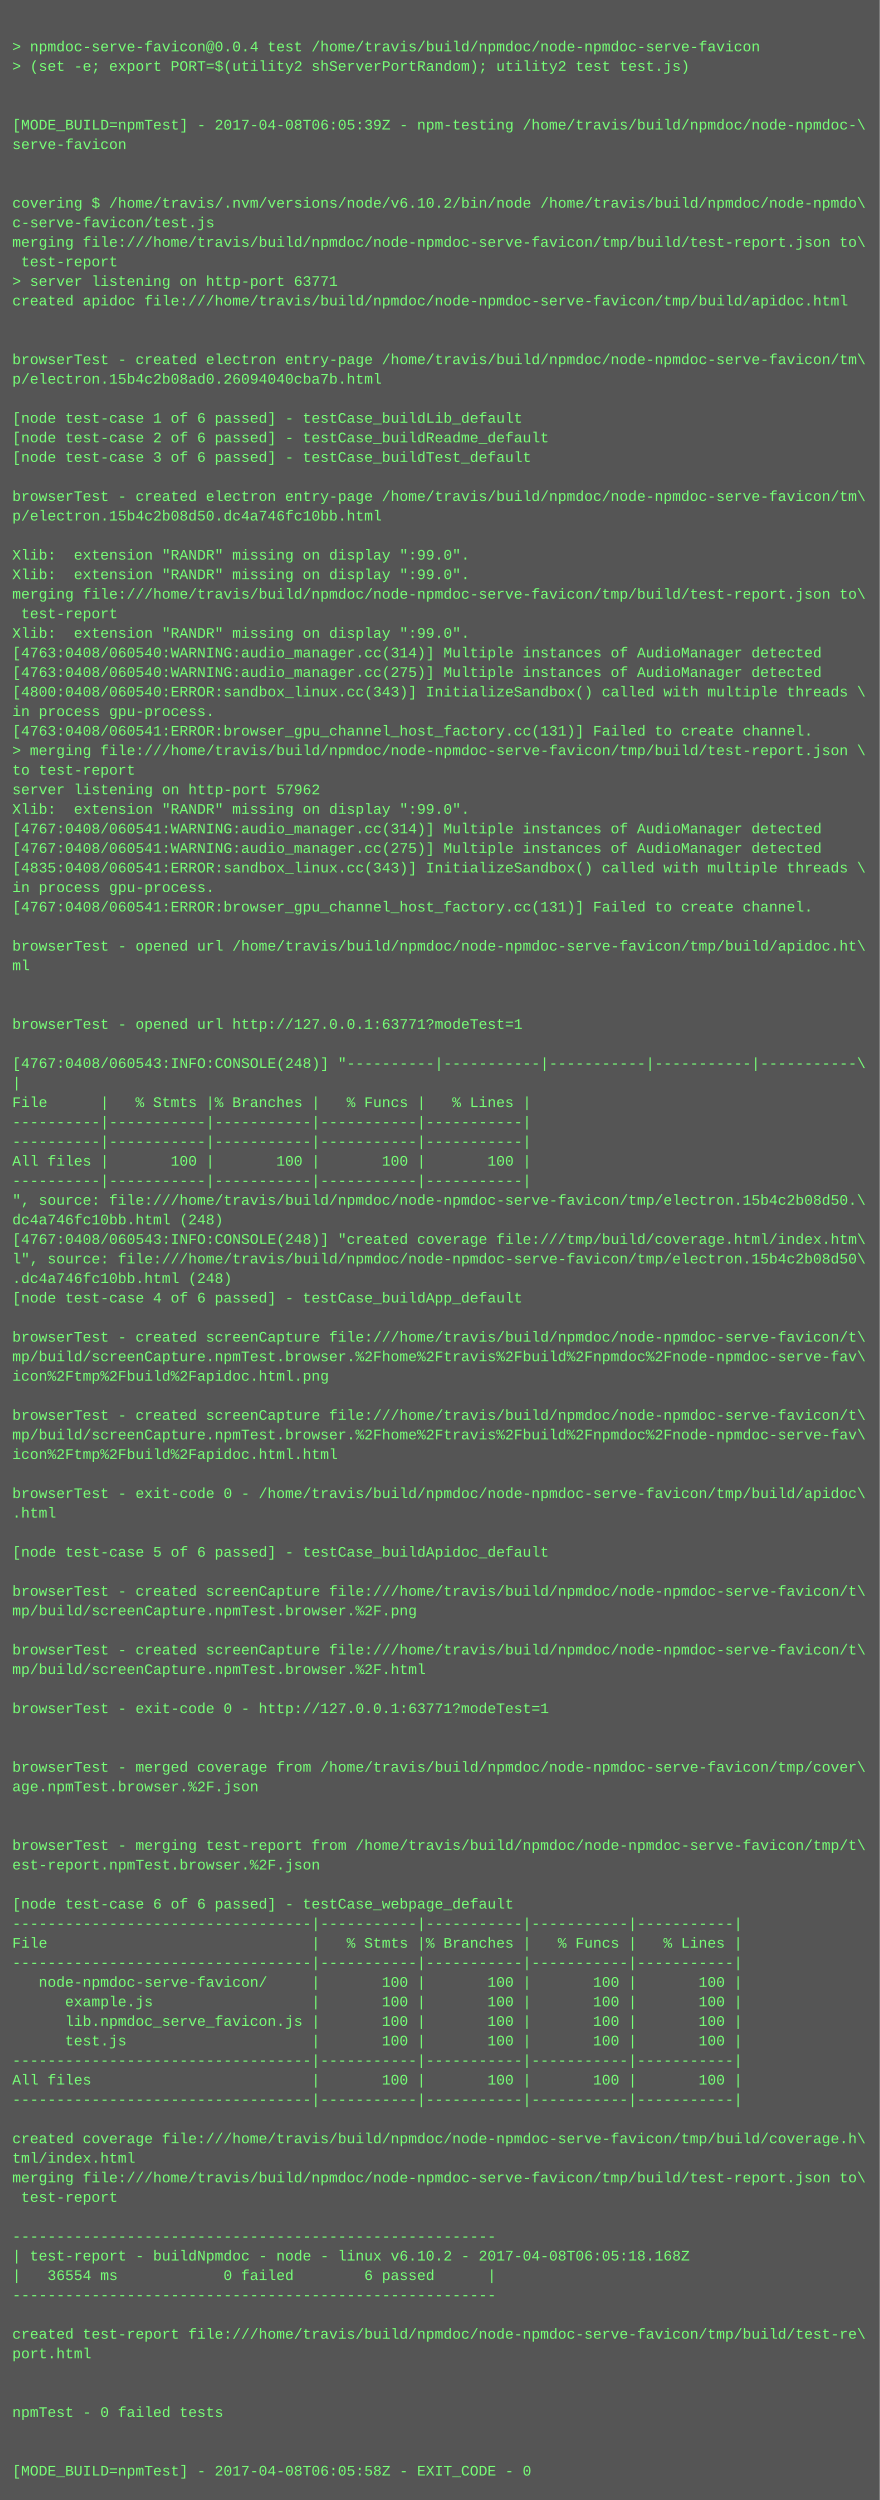
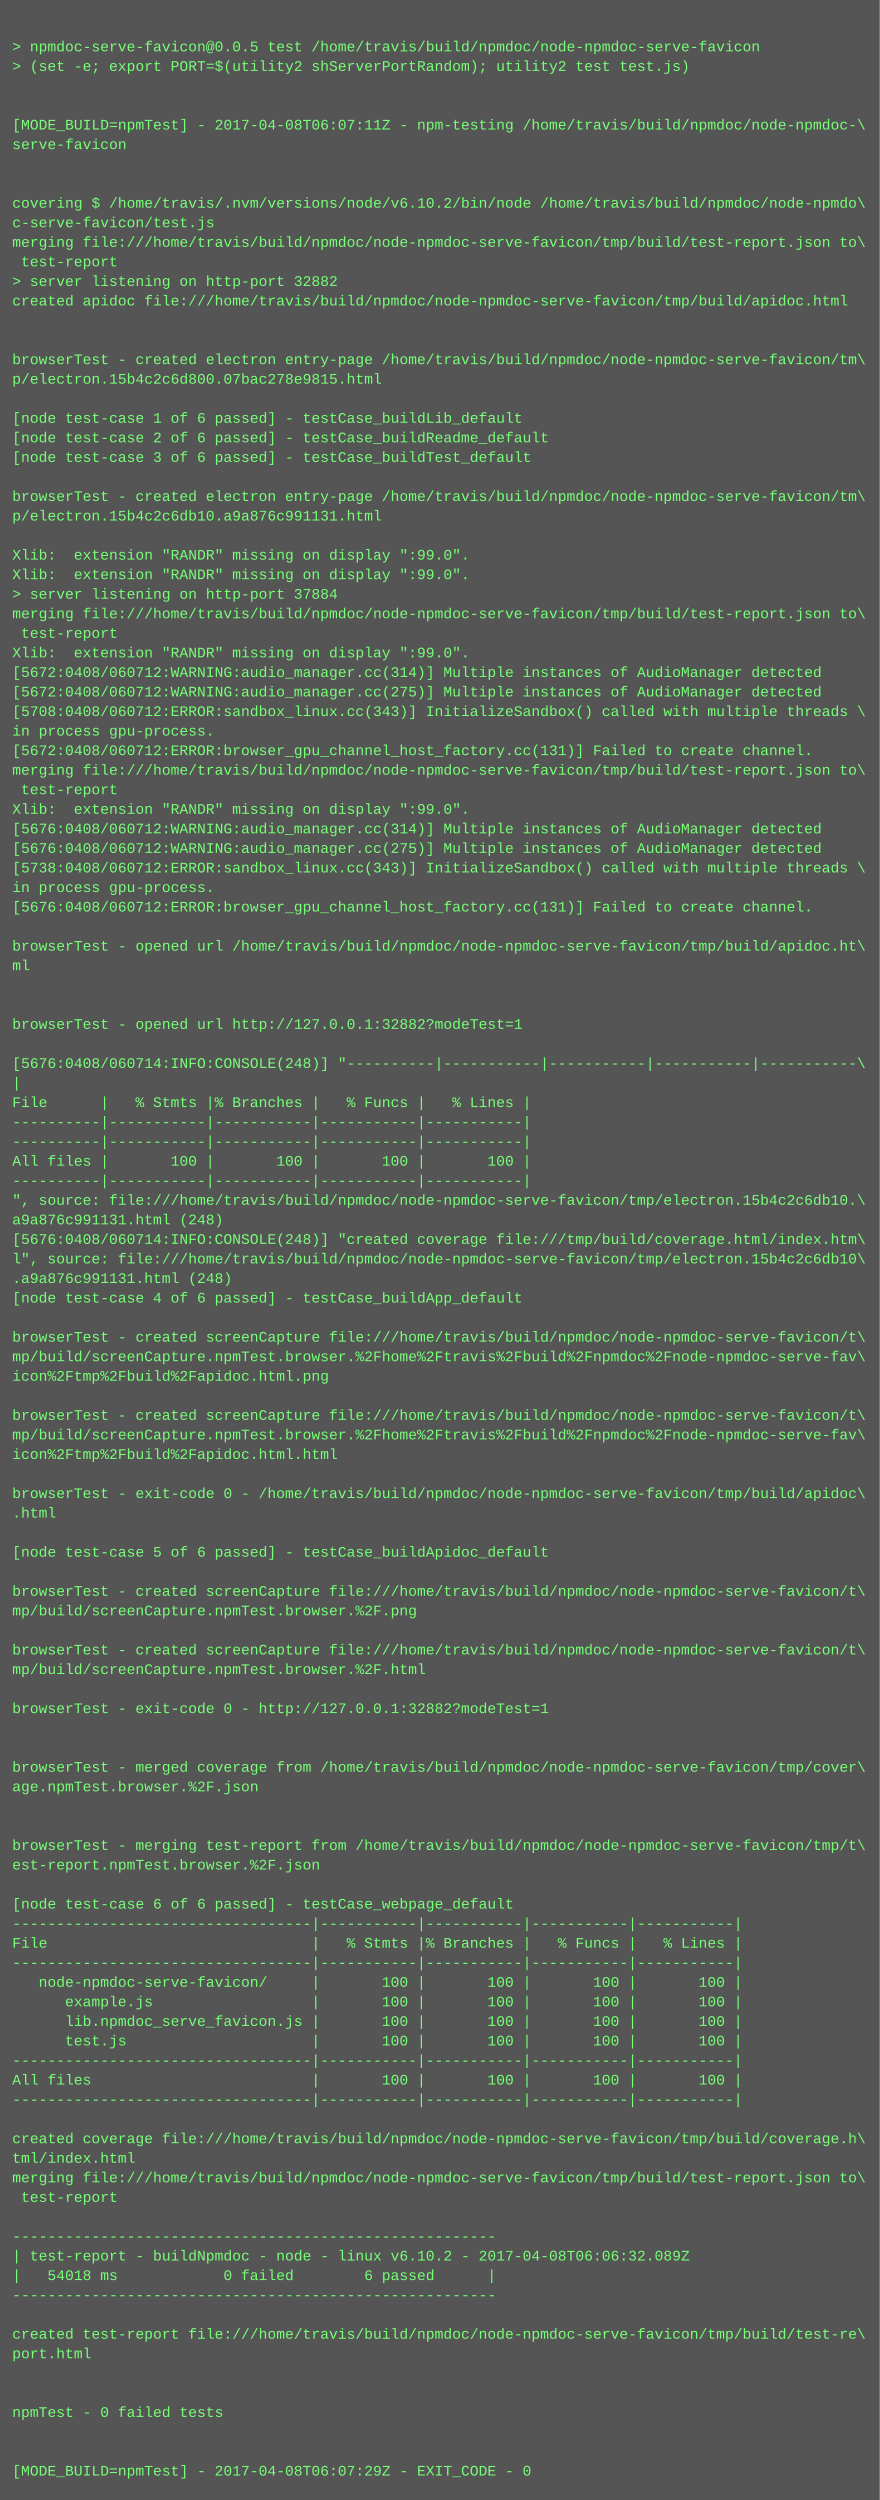
<svg xmlns="http://www.w3.org/2000/svg" height="2046" width="720">
  <rect height="2046" fill="#555" width="720" />
  <text fill="#7f7" font-family="Courier New" font-size="12" xml:space="preserve">
    <tspan x="10" y="26" />
-     <tspan x="10" y="42">&gt; npmdoc-serve-favicon@0.0.4 test /home/travis/build/npmdoc/node-npmdoc-serve-favicon</tspan>
+     <tspan x="10" y="42">&gt; npmdoc-serve-favicon@0.0.5 test /home/travis/build/npmdoc/node-npmdoc-serve-favicon</tspan>
    <tspan x="10" y="58">&gt; (set -e; export PORT=$(utility2 shServerPortRandom); utility2 test test.js)</tspan>
    <tspan x="10" y="74" />
    <tspan x="10" y="90" />
-     <tspan x="10" y="106">[MODE_BUILD=npmTest] - 2017-04-08T06:05:39Z - npm-testing /home/travis/build/npmdoc/node-npmdoc-\</tspan>
+     <tspan x="10" y="106">[MODE_BUILD=npmTest] - 2017-04-08T06:07:11Z - npm-testing /home/travis/build/npmdoc/node-npmdoc-\</tspan>
    <tspan x="10" y="122">serve-favicon</tspan>
    <tspan x="10" y="138" />
    <tspan x="10" y="154" />
    <tspan x="10" y="170">covering $ /home/travis/.nvm/versions/node/v6.10.2/bin/node /home/travis/build/npmdoc/node-npmdo\</tspan>
    <tspan x="10" y="186">c-serve-favicon/test.js</tspan>
    <tspan x="10" y="202">merging file:///home/travis/build/npmdoc/node-npmdoc-serve-favicon/tmp/build/test-report.json to\</tspan>
    <tspan x="10" y="218"> test-report</tspan>
-     <tspan x="10" y="234">&gt; server listening on http-port 63771</tspan>
+     <tspan x="10" y="234">&gt; server listening on http-port 32882</tspan>
    <tspan x="10" y="250">created apidoc file:///home/travis/build/npmdoc/node-npmdoc-serve-favicon/tmp/build/apidoc.html</tspan>
    <tspan x="10" y="266" />
    <tspan x="10" y="282" />
    <tspan x="10" y="298">browserTest - created electron entry-page /home/travis/build/npmdoc/node-npmdoc-serve-favicon/tm\</tspan>
-     <tspan x="10" y="314">p/electron.15b4c2b08ad0.26094040cba7b.html</tspan>
+     <tspan x="10" y="314">p/electron.15b4c2c6d800.07bac278e9815.html</tspan>
    <tspan x="10" y="330" />
    <tspan x="10" y="346">[node test-case 1 of 6 passed] - testCase_buildLib_default</tspan>
    <tspan x="10" y="362">[node test-case 2 of 6 passed] - testCase_buildReadme_default</tspan>
    <tspan x="10" y="378">[node test-case 3 of 6 passed] - testCase_buildTest_default</tspan>
    <tspan x="10" y="394" />
    <tspan x="10" y="410">browserTest - created electron entry-page /home/travis/build/npmdoc/node-npmdoc-serve-favicon/tm\</tspan>
-     <tspan x="10" y="426">p/electron.15b4c2b08d50.dc4a746fc10bb.html</tspan>
+     <tspan x="10" y="426">p/electron.15b4c2c6db10.a9a876c991131.html</tspan>
    <tspan x="10" y="442" />
    <tspan x="10" y="458">Xlib:  extension "RANDR" missing on display ":99.0".</tspan>
    <tspan x="10" y="474">Xlib:  extension "RANDR" missing on display ":99.0".</tspan>
-     <tspan x="10" y="490">merging file:///home/travis/build/npmdoc/node-npmdoc-serve-favicon/tmp/build/test-report.json to\</tspan>
-     <tspan x="10" y="506"> test-report</tspan>
-     <tspan x="10" y="522">Xlib:  extension "RANDR" missing on display ":99.0".</tspan>
-     <tspan x="10" y="538">[4763:0408/060540:WARNING:audio_manager.cc(314)] Multiple instances of AudioManager detected</tspan>
-     <tspan x="10" y="554">[4763:0408/060540:WARNING:audio_manager.cc(275)] Multiple instances of AudioManager detected</tspan>
-     <tspan x="10" y="570">[4800:0408/060540:ERROR:sandbox_linux.cc(343)] InitializeSandbox() called with multiple threads \</tspan>
-     <tspan x="10" y="586">in process gpu-process. </tspan>
-     <tspan x="10" y="602">[4763:0408/060541:ERROR:browser_gpu_channel_host_factory.cc(131)] Failed to create channel.</tspan>
-     <tspan x="10" y="618">&gt; merging file:///home/travis/build/npmdoc/node-npmdoc-serve-favicon/tmp/build/test-report.json \</tspan>
-     <tspan x="10" y="634">to test-report</tspan>
-     <tspan x="10" y="650">server listening on http-port 57962</tspan>
+     <tspan x="10" y="490">&gt; server listening on http-port 37884</tspan>
+     <tspan x="10" y="506">merging file:///home/travis/build/npmdoc/node-npmdoc-serve-favicon/tmp/build/test-report.json to\</tspan>
+     <tspan x="10" y="522"> test-report</tspan>
+     <tspan x="10" y="538">Xlib:  extension "RANDR" missing on display ":99.0".</tspan>
+     <tspan x="10" y="554">[5672:0408/060712:WARNING:audio_manager.cc(314)] Multiple instances of AudioManager detected</tspan>
+     <tspan x="10" y="570">[5672:0408/060712:WARNING:audio_manager.cc(275)] Multiple instances of AudioManager detected</tspan>
+     <tspan x="10" y="586">[5708:0408/060712:ERROR:sandbox_linux.cc(343)] InitializeSandbox() called with multiple threads \</tspan>
+     <tspan x="10" y="602">in process gpu-process. </tspan>
+     <tspan x="10" y="618">[5672:0408/060712:ERROR:browser_gpu_channel_host_factory.cc(131)] Failed to create channel.</tspan>
+     <tspan x="10" y="634">merging file:///home/travis/build/npmdoc/node-npmdoc-serve-favicon/tmp/build/test-report.json to\</tspan>
+     <tspan x="10" y="650"> test-report</tspan>
    <tspan x="10" y="666">Xlib:  extension "RANDR" missing on display ":99.0".</tspan>
-     <tspan x="10" y="682">[4767:0408/060541:WARNING:audio_manager.cc(314)] Multiple instances of AudioManager detected</tspan>
-     <tspan x="10" y="698">[4767:0408/060541:WARNING:audio_manager.cc(275)] Multiple instances of AudioManager detected</tspan>
-     <tspan x="10" y="714">[4835:0408/060541:ERROR:sandbox_linux.cc(343)] InitializeSandbox() called with multiple threads \</tspan>
+     <tspan x="10" y="682">[5676:0408/060712:WARNING:audio_manager.cc(314)] Multiple instances of AudioManager detected</tspan>
+     <tspan x="10" y="698">[5676:0408/060712:WARNING:audio_manager.cc(275)] Multiple instances of AudioManager detected</tspan>
+     <tspan x="10" y="714">[5738:0408/060712:ERROR:sandbox_linux.cc(343)] InitializeSandbox() called with multiple threads \</tspan>
    <tspan x="10" y="730">in process gpu-process. </tspan>
-     <tspan x="10" y="746">[4767:0408/060541:ERROR:browser_gpu_channel_host_factory.cc(131)] Failed to create channel.</tspan>
+     <tspan x="10" y="746">[5676:0408/060712:ERROR:browser_gpu_channel_host_factory.cc(131)] Failed to create channel.</tspan>
    <tspan x="10" y="762" />
    <tspan x="10" y="778">browserTest - opened url /home/travis/build/npmdoc/node-npmdoc-serve-favicon/tmp/build/apidoc.ht\</tspan>
    <tspan x="10" y="794">ml</tspan>
    <tspan x="10" y="810" />
    <tspan x="10" y="826" />
-     <tspan x="10" y="842">browserTest - opened url http://127.0.0.1:63771?modeTest=1</tspan>
+     <tspan x="10" y="842">browserTest - opened url http://127.0.0.1:32882?modeTest=1</tspan>
    <tspan x="10" y="858" />
-     <tspan x="10" y="874">[4767:0408/060543:INFO:CONSOLE(248)] "----------|-----------|-----------|-----------|-----------\</tspan>
+     <tspan x="10" y="874">[5676:0408/060714:INFO:CONSOLE(248)] "----------|-----------|-----------|-----------|-----------\</tspan>
    <tspan x="10" y="890">|</tspan>
    <tspan x="10" y="906">File      |   % Stmts |% Branches |   % Funcs |   % Lines |</tspan>
    <tspan x="10" y="922">----------|-----------|-----------|-----------|-----------|</tspan>
    <tspan x="10" y="938">----------|-----------|-----------|-----------|-----------|</tspan>
    <tspan x="10" y="954">All files |       100 |       100 |       100 |       100 |</tspan>
    <tspan x="10" y="970">----------|-----------|-----------|-----------|-----------|</tspan>
-     <tspan x="10" y="986">", source: file:///home/travis/build/npmdoc/node-npmdoc-serve-favicon/tmp/electron.15b4c2b08d50.\</tspan>
-     <tspan x="10" y="1002">dc4a746fc10bb.html (248)</tspan>
-     <tspan x="10" y="1018">[4767:0408/060543:INFO:CONSOLE(248)] "created coverage file:///tmp/build/coverage.html/index.htm\</tspan>
-     <tspan x="10" y="1034">l", source: file:///home/travis/build/npmdoc/node-npmdoc-serve-favicon/tmp/electron.15b4c2b08d50\</tspan>
-     <tspan x="10" y="1050">.dc4a746fc10bb.html (248)</tspan>
+     <tspan x="10" y="986">", source: file:///home/travis/build/npmdoc/node-npmdoc-serve-favicon/tmp/electron.15b4c2c6db10.\</tspan>
+     <tspan x="10" y="1002">a9a876c991131.html (248)</tspan>
+     <tspan x="10" y="1018">[5676:0408/060714:INFO:CONSOLE(248)] "created coverage file:///tmp/build/coverage.html/index.htm\</tspan>
+     <tspan x="10" y="1034">l", source: file:///home/travis/build/npmdoc/node-npmdoc-serve-favicon/tmp/electron.15b4c2c6db10\</tspan>
+     <tspan x="10" y="1050">.a9a876c991131.html (248)</tspan>
    <tspan x="10" y="1066">[node test-case 4 of 6 passed] - testCase_buildApp_default</tspan>
    <tspan x="10" y="1082" />
    <tspan x="10" y="1098">browserTest - created screenCapture file:///home/travis/build/npmdoc/node-npmdoc-serve-favicon/t\</tspan>
    <tspan x="10" y="1114">mp/build/screenCapture.npmTest.browser.%2Fhome%2Ftravis%2Fbuild%2Fnpmdoc%2Fnode-npmdoc-serve-fav\</tspan>
    <tspan x="10" y="1130">icon%2Ftmp%2Fbuild%2Fapidoc.html.png</tspan>
    <tspan x="10" y="1146" />
    <tspan x="10" y="1162">browserTest - created screenCapture file:///home/travis/build/npmdoc/node-npmdoc-serve-favicon/t\</tspan>
    <tspan x="10" y="1178">mp/build/screenCapture.npmTest.browser.%2Fhome%2Ftravis%2Fbuild%2Fnpmdoc%2Fnode-npmdoc-serve-fav\</tspan>
    <tspan x="10" y="1194">icon%2Ftmp%2Fbuild%2Fapidoc.html.html</tspan>
    <tspan x="10" y="1210" />
    <tspan x="10" y="1226">browserTest - exit-code 0 - /home/travis/build/npmdoc/node-npmdoc-serve-favicon/tmp/build/apidoc\</tspan>
    <tspan x="10" y="1242">.html</tspan>
    <tspan x="10" y="1258" />
    <tspan x="10" y="1274">[node test-case 5 of 6 passed] - testCase_buildApidoc_default</tspan>
    <tspan x="10" y="1290" />
    <tspan x="10" y="1306">browserTest - created screenCapture file:///home/travis/build/npmdoc/node-npmdoc-serve-favicon/t\</tspan>
    <tspan x="10" y="1322">mp/build/screenCapture.npmTest.browser.%2F.png</tspan>
    <tspan x="10" y="1338" />
    <tspan x="10" y="1354">browserTest - created screenCapture file:///home/travis/build/npmdoc/node-npmdoc-serve-favicon/t\</tspan>
    <tspan x="10" y="1370">mp/build/screenCapture.npmTest.browser.%2F.html</tspan>
    <tspan x="10" y="1386" />
-     <tspan x="10" y="1402">browserTest - exit-code 0 - http://127.0.0.1:63771?modeTest=1</tspan>
+     <tspan x="10" y="1402">browserTest - exit-code 0 - http://127.0.0.1:32882?modeTest=1</tspan>
    <tspan x="10" y="1418" />
    <tspan x="10" y="1434" />
    <tspan x="10" y="1450">browserTest - merged coverage from /home/travis/build/npmdoc/node-npmdoc-serve-favicon/tmp/cover\</tspan>
    <tspan x="10" y="1466">age.npmTest.browser.%2F.json</tspan>
    <tspan x="10" y="1482" />
    <tspan x="10" y="1498" />
    <tspan x="10" y="1514">browserTest - merging test-report from /home/travis/build/npmdoc/node-npmdoc-serve-favicon/tmp/t\</tspan>
    <tspan x="10" y="1530">est-report.npmTest.browser.%2F.json</tspan>
    <tspan x="10" y="1546" />
    <tspan x="10" y="1562">[node test-case 6 of 6 passed] - testCase_webpage_default</tspan>
    <tspan x="10" y="1578">----------------------------------|-----------|-----------|-----------|-----------|</tspan>
    <tspan x="10" y="1594">File                              |   % Stmts |% Branches |   % Funcs |   % Lines |</tspan>
    <tspan x="10" y="1610">----------------------------------|-----------|-----------|-----------|-----------|</tspan>
    <tspan x="10" y="1626">   node-npmdoc-serve-favicon/     |       100 |       100 |       100 |       100 |</tspan>
    <tspan x="10" y="1642">      example.js                  |       100 |       100 |       100 |       100 |</tspan>
    <tspan x="10" y="1658">      lib.npmdoc_serve_favicon.js |       100 |       100 |       100 |       100 |</tspan>
    <tspan x="10" y="1674">      test.js                     |       100 |       100 |       100 |       100 |</tspan>
    <tspan x="10" y="1690">----------------------------------|-----------|-----------|-----------|-----------|</tspan>
    <tspan x="10" y="1706">All files                         |       100 |       100 |       100 |       100 |</tspan>
    <tspan x="10" y="1722">----------------------------------|-----------|-----------|-----------|-----------|</tspan>
    <tspan x="10" y="1738" />
    <tspan x="10" y="1754">created coverage file:///home/travis/build/npmdoc/node-npmdoc-serve-favicon/tmp/build/coverage.h\</tspan>
    <tspan x="10" y="1770">tml/index.html</tspan>
    <tspan x="10" y="1786">merging file:///home/travis/build/npmdoc/node-npmdoc-serve-favicon/tmp/build/test-report.json to\</tspan>
    <tspan x="10" y="1802"> test-report</tspan>
    <tspan x="10" y="1818" />
    <tspan x="10" y="1834">-------------------------------------------------------</tspan>
-     <tspan x="10" y="1850">| test-report - buildNpmdoc - node - linux v6.10.2 - 2017-04-08T06:05:18.168Z</tspan>
-     <tspan x="10" y="1866">|   36554 ms            0 failed        6 passed      |</tspan>
+     <tspan x="10" y="1850">| test-report - buildNpmdoc - node - linux v6.10.2 - 2017-04-08T06:06:32.089Z</tspan>
+     <tspan x="10" y="1866">|   54018 ms            0 failed        6 passed      |</tspan>
    <tspan x="10" y="1882">-------------------------------------------------------</tspan>
    <tspan x="10" y="1898" />
    <tspan x="10" y="1914">created test-report file:///home/travis/build/npmdoc/node-npmdoc-serve-favicon/tmp/build/test-re\</tspan>
    <tspan x="10" y="1930">port.html</tspan>
    <tspan x="10" y="1946" />
    <tspan x="10" y="1962" />
    <tspan x="10" y="1978">npmTest - 0 failed tests</tspan>
    <tspan x="10" y="1994" />
    <tspan x="10" y="2010" />
-     <tspan x="10" y="2026">[MODE_BUILD=npmTest] - 2017-04-08T06:05:58Z - EXIT_CODE - 0</tspan>
+     <tspan x="10" y="2026">[MODE_BUILD=npmTest] - 2017-04-08T06:07:29Z - EXIT_CODE - 0</tspan>
  </text>
</svg>
